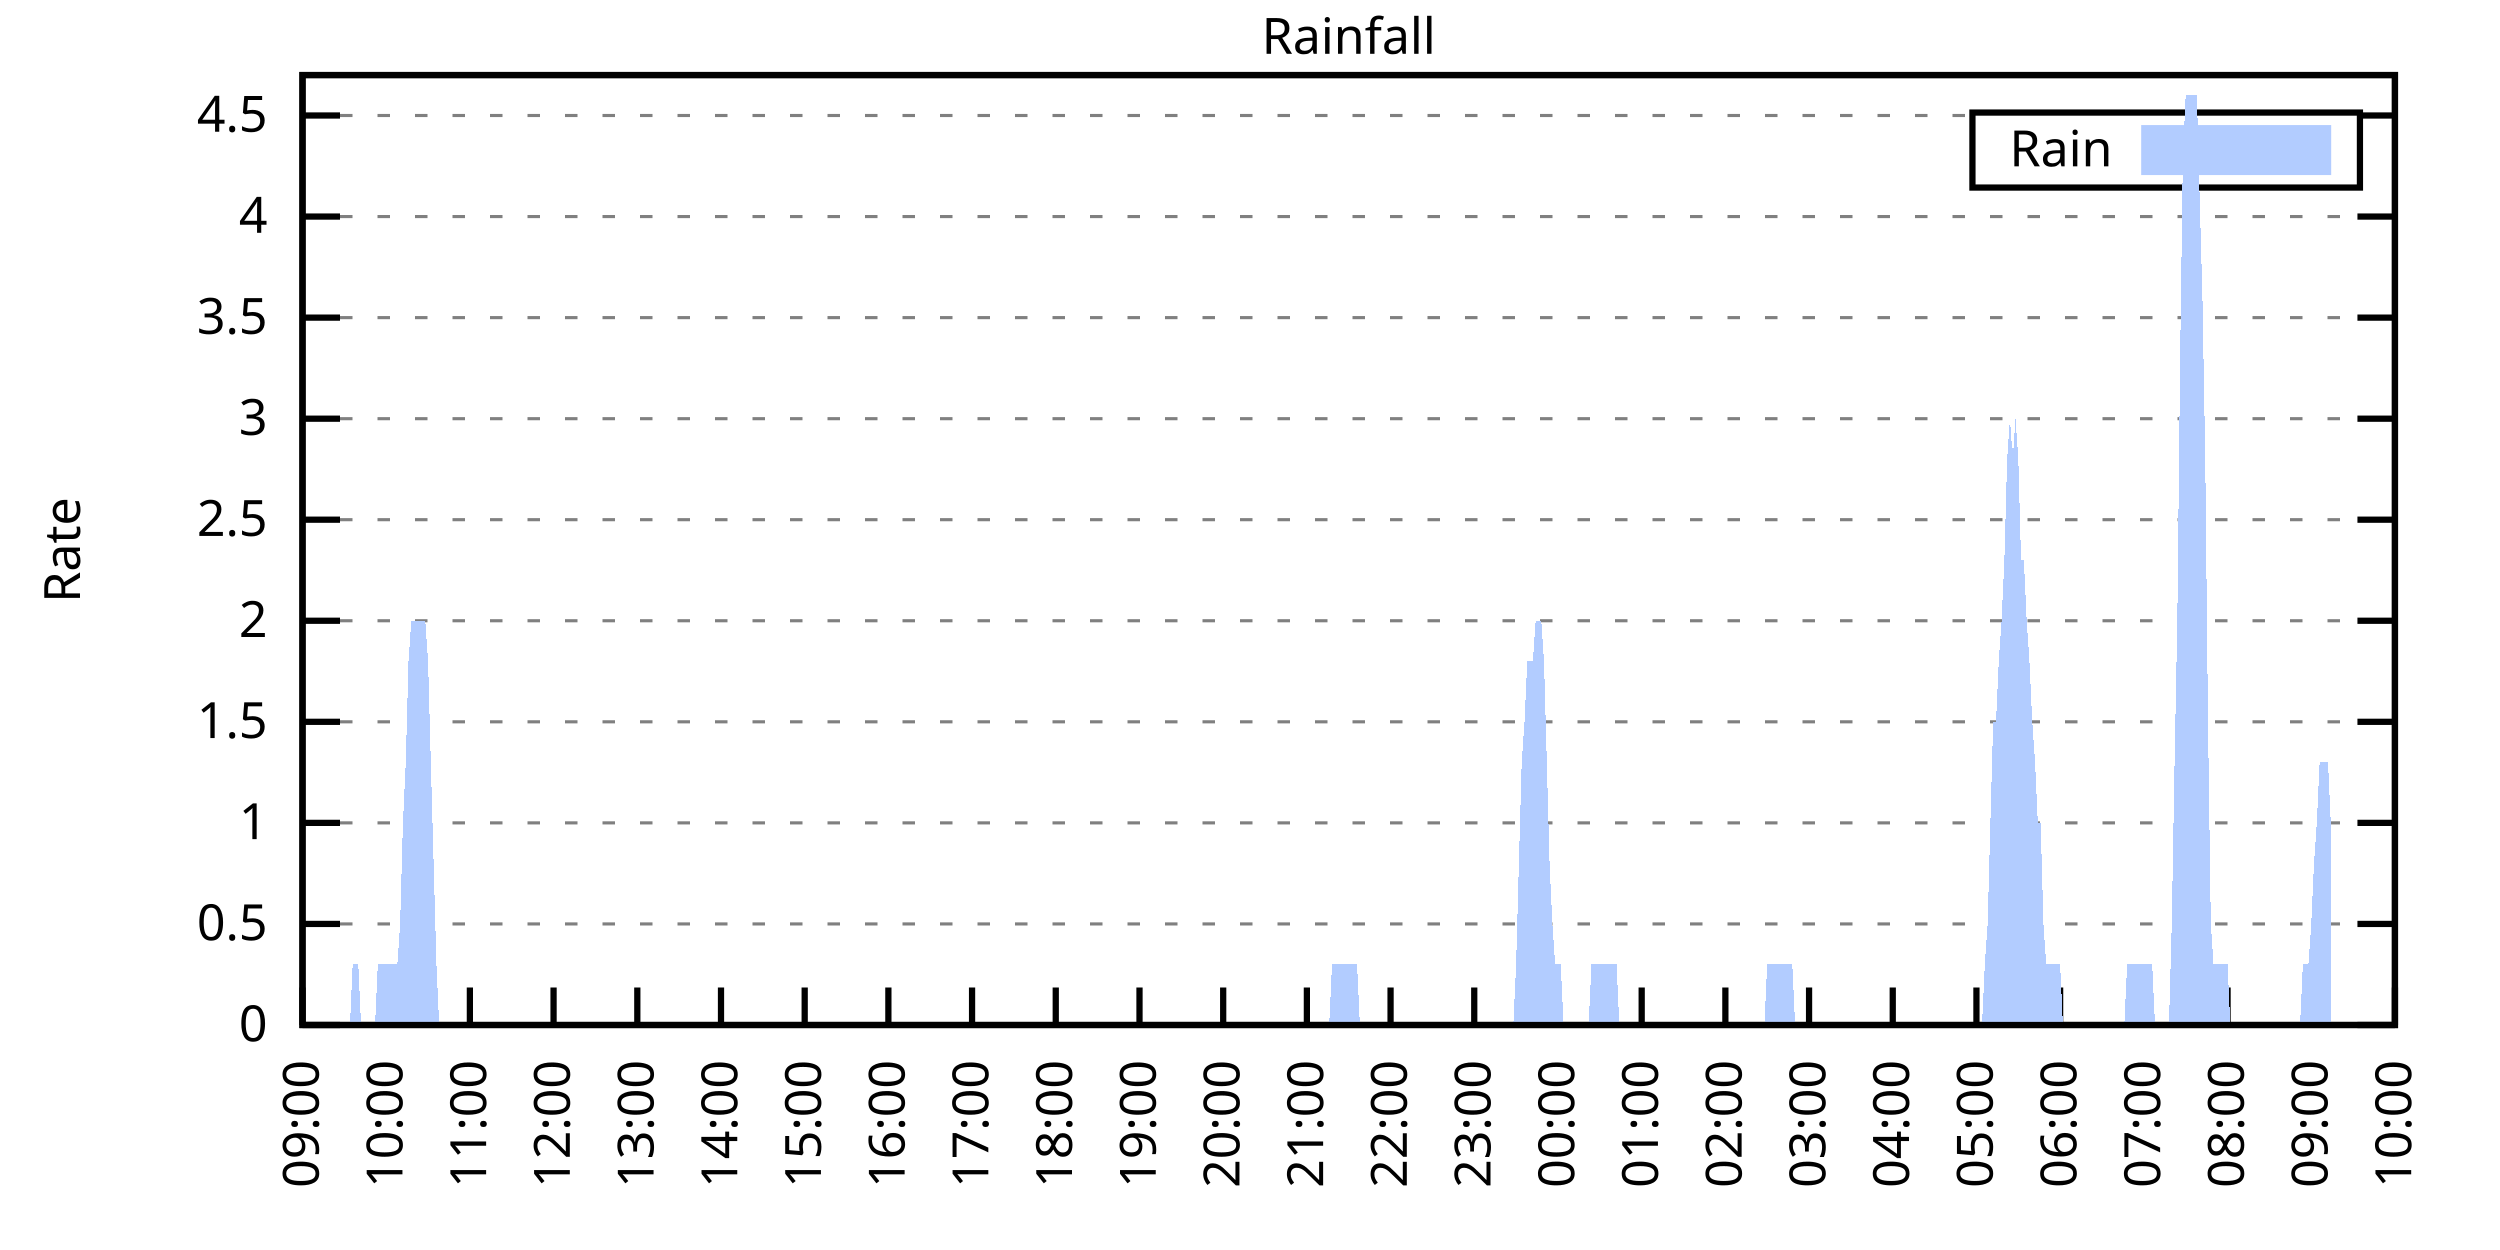
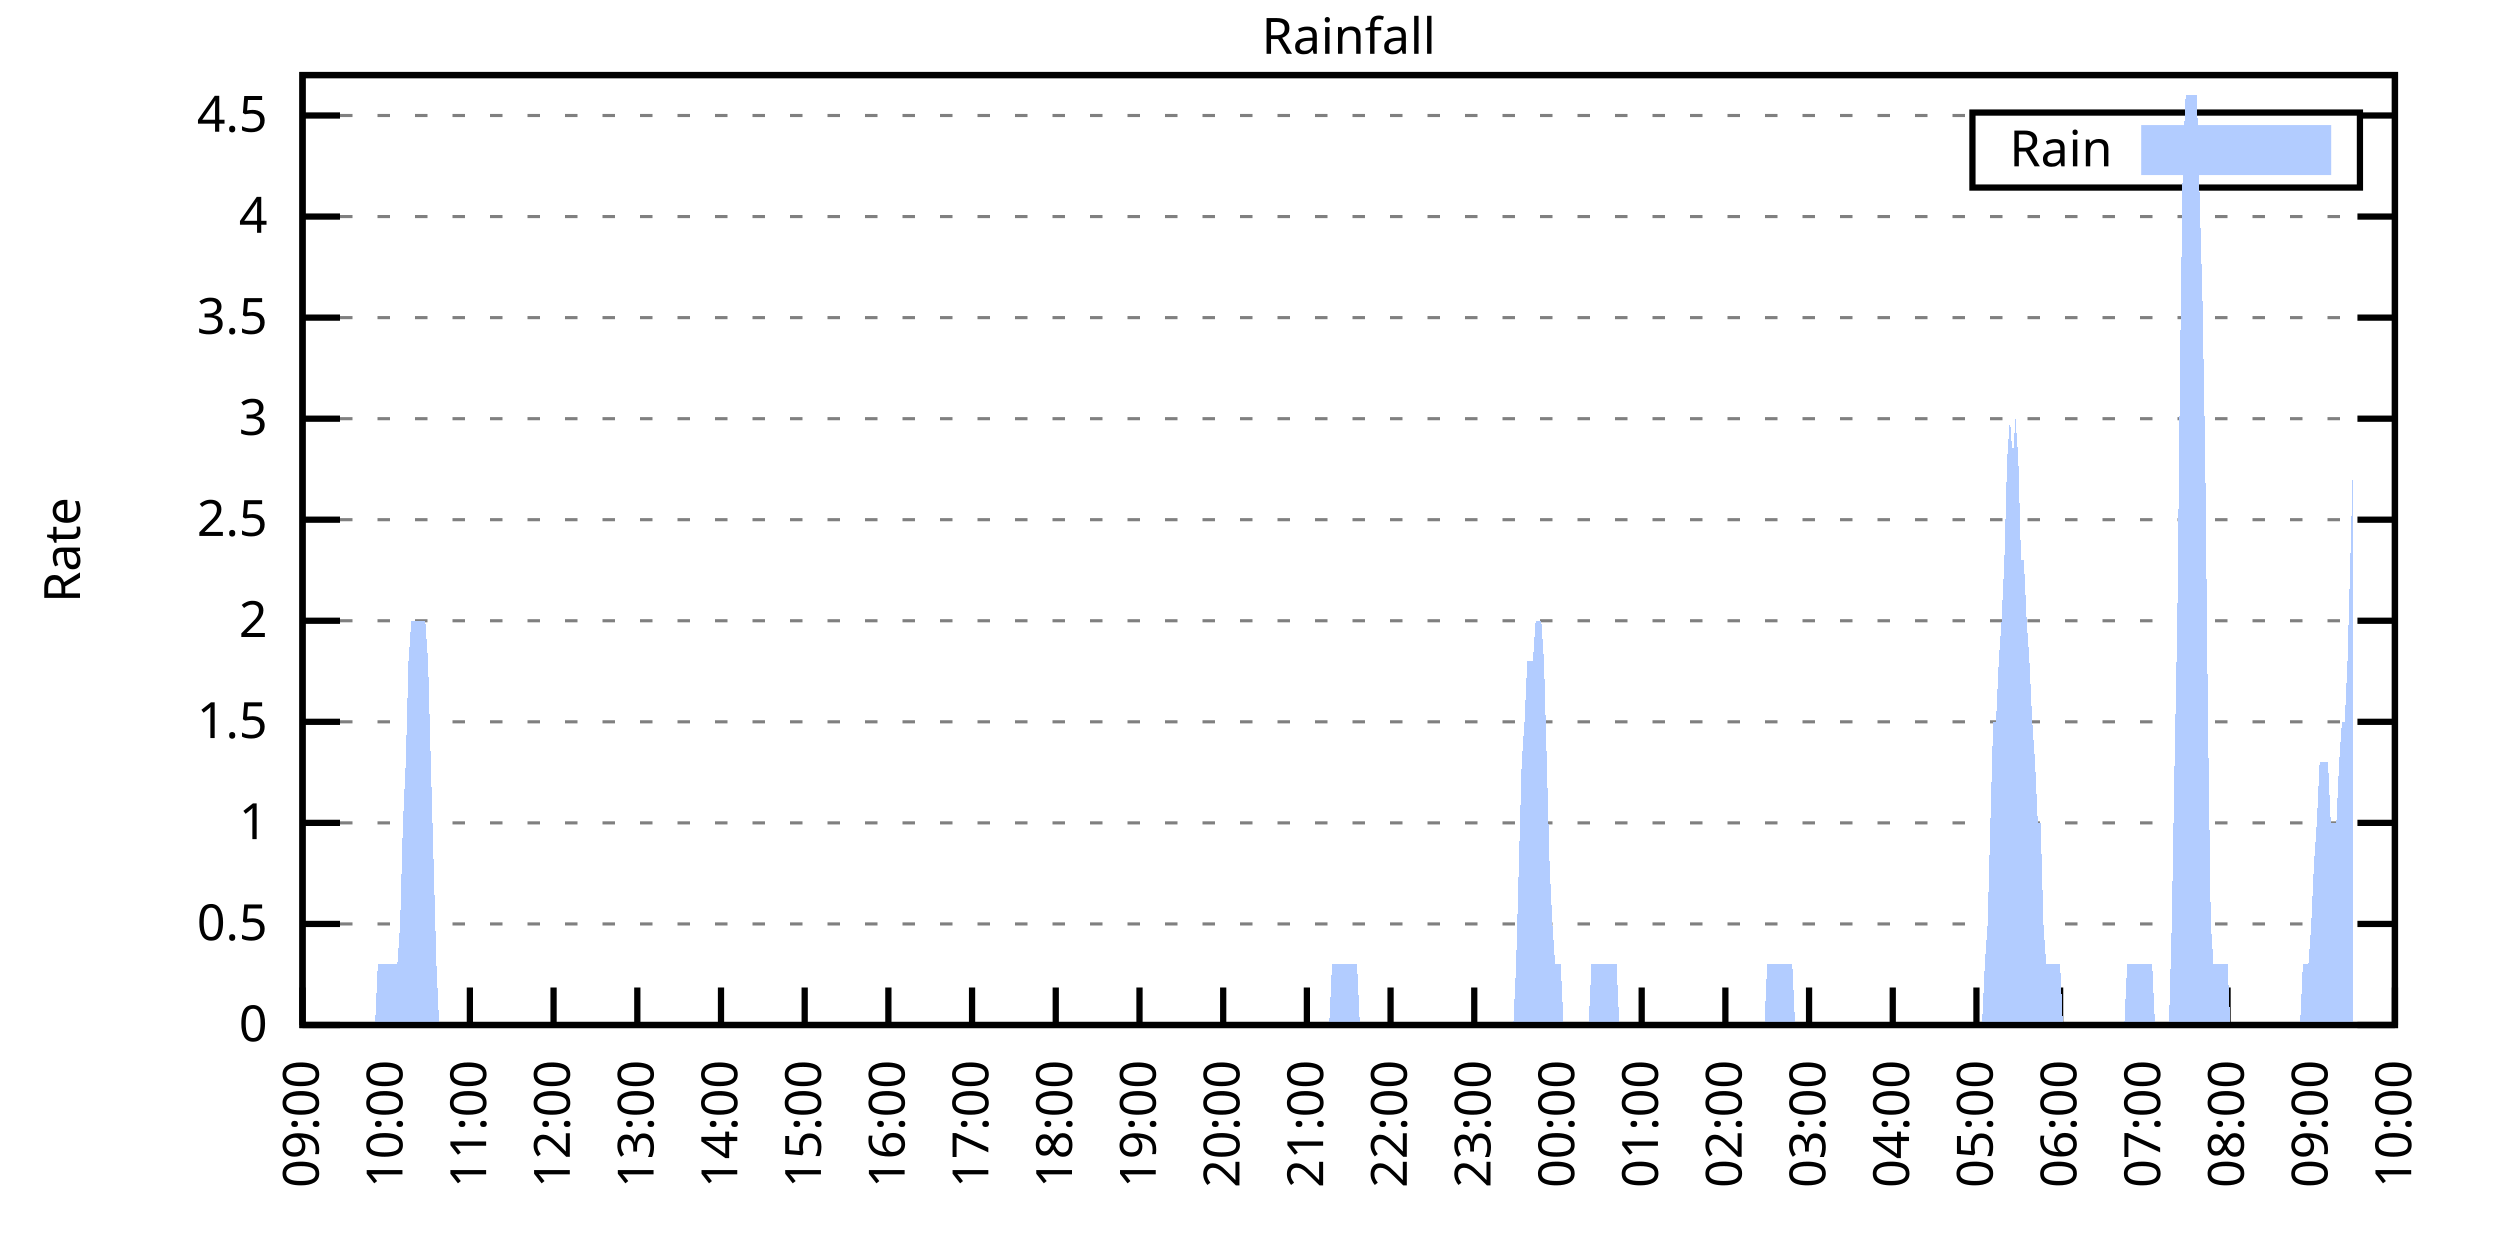
<svg xmlns="http://www.w3.org/2000/svg" xmlns:xlink="http://www.w3.org/1999/xlink" width="400" height="200" viewBox="0 0 400 200">
  <g id="gnuplot_canvas">
    <rect x="0" y="0" width="400" height="200" fill="none" />
    <defs>
      <circle id="gpDot" r="0.5" stroke-width="0.5" stroke="currentColor" />
      <path id="gpPt0" stroke-width="0.333" stroke="currentColor" d="M-1,0 h2 M0,-1 v2" />
      <path id="gpPt1" stroke-width="0.333" stroke="currentColor" d="M-1,-1 L1,1 M1,-1 L-1,1" />
      <path id="gpPt2" stroke-width="0.333" stroke="currentColor" d="M-1,0 L1,0 M0,-1 L0,1 M-1,-1 L1,1 M-1,1 L1,-1" />
      <rect id="gpPt3" stroke-width="0.333" stroke="currentColor" x="-1" y="-1" width="2" height="2" />
      <rect id="gpPt4" stroke-width="0.333" stroke="currentColor" fill="currentColor" x="-1" y="-1" width="2" height="2" />
      <circle id="gpPt5" stroke-width="0.333" stroke="currentColor" cx="0" cy="0" r="1" />
      <use xlink:href="#gpPt5" id="gpPt6" fill="currentColor" stroke="none" />
      <path id="gpPt7" stroke-width="0.333" stroke="currentColor" d="M0,-1.33 L-1.33,0.67 L1.33,0.67 z" />
      <use xlink:href="#gpPt7" id="gpPt8" fill="currentColor" stroke="none" />
      <use xlink:href="#gpPt7" id="gpPt9" stroke="currentColor" transform="rotate(180)" />
      <use xlink:href="#gpPt9" id="gpPt10" fill="currentColor" stroke="none" />
      <use xlink:href="#gpPt3" id="gpPt11" stroke="currentColor" transform="rotate(45)" />
      <use xlink:href="#gpPt11" id="gpPt12" fill="currentColor" stroke="none" />
      <path id="gpPt13" stroke-width="0.333" stroke="currentColor" d="M0,1.330 L1.265,0.411 L0.782,-1.067 L-0.782,-1.076 L-1.265,0.411 z" />
      <use xlink:href="#gpPt13" id="gpPt14" fill="currentColor" stroke="none" />
      <filter id="textbox" filterUnits="objectBoundingBox" x="0" y="0" height="1" width="1">
        <feFlood flood-color="white" flood-opacity="1" result="bgnd" />
        <feComposite in="SourceGraphic" in2="bgnd" operator="atop" />
      </filter>
      <filter id="greybox" filterUnits="objectBoundingBox" x="0" y="0" height="1" width="1">
        <feFlood flood-color="lightgrey" flood-opacity="1" result="grey" />
        <feComposite in="SourceGraphic" in2="grey" operator="atop" />
      </filter>
    </defs>
    <g fill="none" color="white" stroke="currentColor" stroke-width="1.00" stroke-linecap="butt" stroke-linejoin="miter">
</g>
    <g fill="none" color="black" stroke="currentColor" stroke-width="1.00" stroke-linecap="butt" stroke-linejoin="miter">
      <g stroke="none" shape-rendering="crispEdges">
        <polygon fill="rgb(255, 255, 255)" points="48.40,164.00 383.18,164.00 383.18,12.02 48.40,12.02 " />
      </g>
    </g>
    <g fill="none" color="black" stroke="currentColor" stroke-width="1.00" stroke-linecap="butt" stroke-linejoin="miter">
</g>
    <g fill="none" color="black" stroke="black" stroke-width="0.50" stroke-linecap="butt" stroke-linejoin="miter">
</g>
    <g fill="none" color="gray" stroke="currentColor" stroke-width="0.50" stroke-linecap="butt" stroke-linejoin="miter">
      <path stroke="gray" stroke-dasharray="2,4" class="gridline" d="M48.40,164.00 L383.19,164.00  " />
    </g>
    <g fill="none" color="gray" stroke="gray" stroke-width="1.00" stroke-linecap="butt" stroke-linejoin="miter">
</g>
    <g fill="none" color="black" stroke="currentColor" stroke-width="1.00" stroke-linecap="butt" stroke-linejoin="miter">
      <path stroke="black" d="M48.40,164.00 L54.40,164.00 M383.19,164.00 L377.19,164.00  " />
      <g transform="translate(42.80,166.60)" stroke="none" fill="black" font-family="Sans" font-size="8.00" text-anchor="end">
        <text>
          <tspan font-family="Sans"> 0</tspan>
        </text>
      </g>
    </g>
    <g fill="none" color="black" stroke="currentColor" stroke-width="1.00" stroke-linecap="butt" stroke-linejoin="miter">
</g>
    <g fill="none" color="black" stroke="black" stroke-width="0.50" stroke-linecap="butt" stroke-linejoin="miter">
</g>
    <g fill="none" color="gray" stroke="currentColor" stroke-width="0.50" stroke-linecap="butt" stroke-linejoin="miter">
      <path stroke="gray" stroke-dasharray="2,4" class="gridline" d="M48.40,147.83 L383.19,147.83  " />
    </g>
    <g fill="none" color="gray" stroke="gray" stroke-width="1.00" stroke-linecap="butt" stroke-linejoin="miter">
</g>
    <g fill="none" color="black" stroke="currentColor" stroke-width="1.00" stroke-linecap="butt" stroke-linejoin="miter">
      <path stroke="black" d="M48.40,147.83 L54.40,147.83 M383.19,147.83 L377.19,147.83  " />
      <g transform="translate(42.80,150.43)" stroke="none" fill="black" font-family="Sans" font-size="8.00" text-anchor="end">
        <text>
          <tspan font-family="Sans"> 0.5</tspan>
        </text>
      </g>
    </g>
    <g fill="none" color="black" stroke="currentColor" stroke-width="1.00" stroke-linecap="butt" stroke-linejoin="miter">
</g>
    <g fill="none" color="black" stroke="black" stroke-width="0.50" stroke-linecap="butt" stroke-linejoin="miter">
</g>
    <g fill="none" color="gray" stroke="currentColor" stroke-width="0.50" stroke-linecap="butt" stroke-linejoin="miter">
      <path stroke="gray" stroke-dasharray="2,4" class="gridline" d="M48.40,131.66 L383.19,131.66  " />
    </g>
    <g fill="none" color="gray" stroke="gray" stroke-width="1.00" stroke-linecap="butt" stroke-linejoin="miter">
</g>
    <g fill="none" color="black" stroke="currentColor" stroke-width="1.00" stroke-linecap="butt" stroke-linejoin="miter">
      <path stroke="black" d="M48.40,131.66 L54.40,131.66 M383.19,131.66 L377.19,131.66  " />
      <g transform="translate(42.80,134.26)" stroke="none" fill="black" font-family="Sans" font-size="8.00" text-anchor="end">
        <text>
          <tspan font-family="Sans"> 1</tspan>
        </text>
      </g>
    </g>
    <g fill="none" color="black" stroke="currentColor" stroke-width="1.00" stroke-linecap="butt" stroke-linejoin="miter">
</g>
    <g fill="none" color="black" stroke="black" stroke-width="0.50" stroke-linecap="butt" stroke-linejoin="miter">
</g>
    <g fill="none" color="gray" stroke="currentColor" stroke-width="0.50" stroke-linecap="butt" stroke-linejoin="miter">
      <path stroke="gray" stroke-dasharray="2,4" class="gridline" d="M48.40,115.49 L383.19,115.49  " />
    </g>
    <g fill="none" color="gray" stroke="gray" stroke-width="1.00" stroke-linecap="butt" stroke-linejoin="miter">
</g>
    <g fill="none" color="black" stroke="currentColor" stroke-width="1.00" stroke-linecap="butt" stroke-linejoin="miter">
      <path stroke="black" d="M48.40,115.49 L54.40,115.49 M383.19,115.49 L377.19,115.49  " />
      <g transform="translate(42.80,118.09)" stroke="none" fill="black" font-family="Sans" font-size="8.00" text-anchor="end">
        <text>
          <tspan font-family="Sans"> 1.5</tspan>
        </text>
      </g>
    </g>
    <g fill="none" color="black" stroke="currentColor" stroke-width="1.00" stroke-linecap="butt" stroke-linejoin="miter">
</g>
    <g fill="none" color="black" stroke="black" stroke-width="0.50" stroke-linecap="butt" stroke-linejoin="miter">
</g>
    <g fill="none" color="gray" stroke="currentColor" stroke-width="0.50" stroke-linecap="butt" stroke-linejoin="miter">
      <path stroke="gray" stroke-dasharray="2,4" class="gridline" d="M48.40,99.32 L383.19,99.32  " />
    </g>
    <g fill="none" color="gray" stroke="gray" stroke-width="1.00" stroke-linecap="butt" stroke-linejoin="miter">
</g>
    <g fill="none" color="black" stroke="currentColor" stroke-width="1.00" stroke-linecap="butt" stroke-linejoin="miter">
      <path stroke="black" d="M48.40,99.32 L54.40,99.32 M383.19,99.32 L377.19,99.32  " />
      <g transform="translate(42.80,101.92)" stroke="none" fill="black" font-family="Sans" font-size="8.00" text-anchor="end">
        <text>
          <tspan font-family="Sans"> 2</tspan>
        </text>
      </g>
    </g>
    <g fill="none" color="black" stroke="currentColor" stroke-width="1.00" stroke-linecap="butt" stroke-linejoin="miter">
</g>
    <g fill="none" color="black" stroke="black" stroke-width="0.50" stroke-linecap="butt" stroke-linejoin="miter">
</g>
    <g fill="none" color="gray" stroke="currentColor" stroke-width="0.50" stroke-linecap="butt" stroke-linejoin="miter">
      <path stroke="gray" stroke-dasharray="2,4" class="gridline" d="M48.40,83.15 L383.19,83.15  " />
    </g>
    <g fill="none" color="gray" stroke="gray" stroke-width="1.00" stroke-linecap="butt" stroke-linejoin="miter">
</g>
    <g fill="none" color="black" stroke="currentColor" stroke-width="1.00" stroke-linecap="butt" stroke-linejoin="miter">
      <path stroke="black" d="M48.40,83.15 L54.40,83.15 M383.19,83.15 L377.19,83.15  " />
      <g transform="translate(42.80,85.75)" stroke="none" fill="black" font-family="Sans" font-size="8.00" text-anchor="end">
        <text>
          <tspan font-family="Sans"> 2.5</tspan>
        </text>
      </g>
    </g>
    <g fill="none" color="black" stroke="currentColor" stroke-width="1.00" stroke-linecap="butt" stroke-linejoin="miter">
</g>
    <g fill="none" color="black" stroke="black" stroke-width="0.50" stroke-linecap="butt" stroke-linejoin="miter">
</g>
    <g fill="none" color="gray" stroke="currentColor" stroke-width="0.50" stroke-linecap="butt" stroke-linejoin="miter">
      <path stroke="gray" stroke-dasharray="2,4" class="gridline" d="M48.40,66.99 L383.19,66.99  " />
    </g>
    <g fill="none" color="gray" stroke="gray" stroke-width="1.00" stroke-linecap="butt" stroke-linejoin="miter">
</g>
    <g fill="none" color="black" stroke="currentColor" stroke-width="1.00" stroke-linecap="butt" stroke-linejoin="miter">
      <path stroke="black" d="M48.40,66.99 L54.40,66.99 M383.19,66.99 L377.19,66.99  " />
      <g transform="translate(42.80,69.59)" stroke="none" fill="black" font-family="Sans" font-size="8.00" text-anchor="end">
        <text>
          <tspan font-family="Sans"> 3</tspan>
        </text>
      </g>
    </g>
    <g fill="none" color="black" stroke="currentColor" stroke-width="1.00" stroke-linecap="butt" stroke-linejoin="miter">
</g>
    <g fill="none" color="black" stroke="black" stroke-width="0.50" stroke-linecap="butt" stroke-linejoin="miter">
</g>
    <g fill="none" color="gray" stroke="currentColor" stroke-width="0.50" stroke-linecap="butt" stroke-linejoin="miter">
      <path stroke="gray" stroke-dasharray="2,4" class="gridline" d="M48.40,50.82 L383.19,50.82  " />
    </g>
    <g fill="none" color="gray" stroke="gray" stroke-width="1.00" stroke-linecap="butt" stroke-linejoin="miter">
</g>
    <g fill="none" color="black" stroke="currentColor" stroke-width="1.00" stroke-linecap="butt" stroke-linejoin="miter">
      <path stroke="black" d="M48.40,50.82 L54.40,50.82 M383.19,50.82 L377.19,50.82  " />
      <g transform="translate(42.80,53.42)" stroke="none" fill="black" font-family="Sans" font-size="8.00" text-anchor="end">
        <text>
          <tspan font-family="Sans"> 3.5</tspan>
        </text>
      </g>
    </g>
    <g fill="none" color="black" stroke="currentColor" stroke-width="1.00" stroke-linecap="butt" stroke-linejoin="miter">
</g>
    <g fill="none" color="black" stroke="black" stroke-width="0.50" stroke-linecap="butt" stroke-linejoin="miter">
</g>
    <g fill="none" color="gray" stroke="currentColor" stroke-width="0.50" stroke-linecap="butt" stroke-linejoin="miter">
      <path stroke="gray" stroke-dasharray="2,4" class="gridline" d="M48.40,34.65 L383.19,34.65  " />
    </g>
    <g fill="none" color="gray" stroke="gray" stroke-width="1.00" stroke-linecap="butt" stroke-linejoin="miter">
</g>
    <g fill="none" color="black" stroke="currentColor" stroke-width="1.00" stroke-linecap="butt" stroke-linejoin="miter">
      <path stroke="black" d="M48.40,34.65 L54.40,34.65 M383.19,34.65 L377.19,34.65  " />
      <g transform="translate(42.80,37.25)" stroke="none" fill="black" font-family="Sans" font-size="8.00" text-anchor="end">
        <text>
          <tspan font-family="Sans"> 4</tspan>
        </text>
      </g>
    </g>
    <g fill="none" color="black" stroke="currentColor" stroke-width="1.00" stroke-linecap="butt" stroke-linejoin="miter">
</g>
    <g fill="none" color="black" stroke="black" stroke-width="0.50" stroke-linecap="butt" stroke-linejoin="miter">
</g>
    <g fill="none" color="gray" stroke="currentColor" stroke-width="0.50" stroke-linecap="butt" stroke-linejoin="miter">
      <path stroke="gray" stroke-dasharray="2,4" class="gridline" d="M48.40,18.48 L315.59,18.48 M377.59,18.48 L383.19,18.48  " />
    </g>
    <g fill="none" color="gray" stroke="gray" stroke-width="1.00" stroke-linecap="butt" stroke-linejoin="miter">
</g>
    <g fill="none" color="black" stroke="currentColor" stroke-width="1.00" stroke-linecap="butt" stroke-linejoin="miter">
      <path stroke="black" d="M48.40,18.48 L54.40,18.48 M383.19,18.48 L377.19,18.48  " />
      <g transform="translate(42.80,21.08)" stroke="none" fill="black" font-family="Sans" font-size="8.00" text-anchor="end">
        <text>
          <tspan font-family="Sans"> 4.5</tspan>
        </text>
      </g>
    </g>
    <g fill="none" color="black" stroke="currentColor" stroke-width="1.00" stroke-linecap="butt" stroke-linejoin="miter">
      <path stroke="black" d="M48.40,164.00 L48.40,158.00  " />
      <g transform="translate(51.00,169.60) rotate(270.00)" stroke="none" fill="black" font-family="Sans" font-size="8.00" text-anchor="end">
        <text>
          <tspan font-family="Sans">09:00</tspan>
        </text>
      </g>
    </g>
    <g fill="none" color="black" stroke="currentColor" stroke-width="1.00" stroke-linecap="butt" stroke-linejoin="miter">
      <path stroke="black" d="M61.79,164.00 L61.79,158.00  " />
      <g transform="translate(64.39,169.60) rotate(270.00)" stroke="none" fill="black" font-family="Sans" font-size="8.00" text-anchor="end">
        <text>
          <tspan font-family="Sans">10:00</tspan>
        </text>
      </g>
    </g>
    <g fill="none" color="black" stroke="currentColor" stroke-width="1.00" stroke-linecap="butt" stroke-linejoin="miter">
      <path stroke="black" d="M75.18,164.00 L75.18,158.00  " />
      <g transform="translate(77.78,169.60) rotate(270.00)" stroke="none" fill="black" font-family="Sans" font-size="8.00" text-anchor="end">
        <text>
          <tspan font-family="Sans">11:00</tspan>
        </text>
      </g>
    </g>
    <g fill="none" color="black" stroke="currentColor" stroke-width="1.00" stroke-linecap="butt" stroke-linejoin="miter">
      <path stroke="black" d="M88.57,164.00 L88.57,158.00  " />
      <g transform="translate(91.17,169.60) rotate(270.00)" stroke="none" fill="black" font-family="Sans" font-size="8.00" text-anchor="end">
        <text>
          <tspan font-family="Sans">12:00</tspan>
        </text>
      </g>
    </g>
    <g fill="none" color="black" stroke="currentColor" stroke-width="1.00" stroke-linecap="butt" stroke-linejoin="miter">
      <path stroke="black" d="M101.97,164.00 L101.97,158.00  " />
      <g transform="translate(104.57,169.60) rotate(270.00)" stroke="none" fill="black" font-family="Sans" font-size="8.00" text-anchor="end">
        <text>
          <tspan font-family="Sans">13:00</tspan>
        </text>
      </g>
    </g>
    <g fill="none" color="black" stroke="currentColor" stroke-width="1.00" stroke-linecap="butt" stroke-linejoin="miter">
      <path stroke="black" d="M115.36,164.00 L115.36,158.00  " />
      <g transform="translate(117.96,169.60) rotate(270.00)" stroke="none" fill="black" font-family="Sans" font-size="8.00" text-anchor="end">
        <text>
          <tspan font-family="Sans">14:00</tspan>
        </text>
      </g>
    </g>
    <g fill="none" color="black" stroke="currentColor" stroke-width="1.00" stroke-linecap="butt" stroke-linejoin="miter">
      <path stroke="black" d="M128.75,164.00 L128.75,158.00  " />
      <g transform="translate(131.35,169.60) rotate(270.00)" stroke="none" fill="black" font-family="Sans" font-size="8.00" text-anchor="end">
        <text>
          <tspan font-family="Sans">15:00</tspan>
        </text>
      </g>
    </g>
    <g fill="none" color="black" stroke="currentColor" stroke-width="1.00" stroke-linecap="butt" stroke-linejoin="miter">
      <path stroke="black" d="M142.14,164.00 L142.14,158.00  " />
      <g transform="translate(144.74,169.60) rotate(270.00)" stroke="none" fill="black" font-family="Sans" font-size="8.00" text-anchor="end">
        <text>
          <tspan font-family="Sans">16:00</tspan>
        </text>
      </g>
    </g>
    <g fill="none" color="black" stroke="currentColor" stroke-width="1.00" stroke-linecap="butt" stroke-linejoin="miter">
      <path stroke="black" d="M155.53,164.00 L155.53,158.00  " />
      <g transform="translate(158.13,169.60) rotate(270.00)" stroke="none" fill="black" font-family="Sans" font-size="8.00" text-anchor="end">
        <text>
          <tspan font-family="Sans">17:00</tspan>
        </text>
      </g>
    </g>
    <g fill="none" color="black" stroke="currentColor" stroke-width="1.00" stroke-linecap="butt" stroke-linejoin="miter">
      <path stroke="black" d="M168.92,164.00 L168.92,158.00  " />
      <g transform="translate(171.52,169.60) rotate(270.00)" stroke="none" fill="black" font-family="Sans" font-size="8.00" text-anchor="end">
        <text>
          <tspan font-family="Sans">18:00</tspan>
        </text>
      </g>
    </g>
    <g fill="none" color="black" stroke="currentColor" stroke-width="1.00" stroke-linecap="butt" stroke-linejoin="miter">
      <path stroke="black" d="M182.32,164.00 L182.32,158.00  " />
      <g transform="translate(184.92,169.60) rotate(270.00)" stroke="none" fill="black" font-family="Sans" font-size="8.00" text-anchor="end">
        <text>
          <tspan font-family="Sans">19:00</tspan>
        </text>
      </g>
    </g>
    <g fill="none" color="black" stroke="currentColor" stroke-width="1.00" stroke-linecap="butt" stroke-linejoin="miter">
      <path stroke="black" d="M195.71,164.00 L195.71,158.00  " />
      <g transform="translate(198.31,169.60) rotate(270.00)" stroke="none" fill="black" font-family="Sans" font-size="8.00" text-anchor="end">
        <text>
          <tspan font-family="Sans">20:00</tspan>
        </text>
      </g>
    </g>
    <g fill="none" color="black" stroke="currentColor" stroke-width="1.00" stroke-linecap="butt" stroke-linejoin="miter">
      <path stroke="black" d="M209.10,164.00 L209.10,158.00  " />
      <g transform="translate(211.70,169.60) rotate(270.00)" stroke="none" fill="black" font-family="Sans" font-size="8.00" text-anchor="end">
        <text>
          <tspan font-family="Sans">21:00</tspan>
        </text>
      </g>
    </g>
    <g fill="none" color="black" stroke="currentColor" stroke-width="1.00" stroke-linecap="butt" stroke-linejoin="miter">
      <path stroke="black" d="M222.49,164.00 L222.49,158.00  " />
      <g transform="translate(225.09,169.60) rotate(270.00)" stroke="none" fill="black" font-family="Sans" font-size="8.00" text-anchor="end">
        <text>
          <tspan font-family="Sans">22:00</tspan>
        </text>
      </g>
    </g>
    <g fill="none" color="black" stroke="currentColor" stroke-width="1.00" stroke-linecap="butt" stroke-linejoin="miter">
      <path stroke="black" d="M235.88,164.00 L235.88,158.00  " />
      <g transform="translate(238.48,169.60) rotate(270.00)" stroke="none" fill="black" font-family="Sans" font-size="8.00" text-anchor="end">
        <text>
          <tspan font-family="Sans">23:00</tspan>
        </text>
      </g>
    </g>
    <g fill="none" color="black" stroke="currentColor" stroke-width="1.00" stroke-linecap="butt" stroke-linejoin="miter">
      <path stroke="black" d="M249.27,164.00 L249.27,158.00  " />
      <g transform="translate(251.87,169.60) rotate(270.00)" stroke="none" fill="black" font-family="Sans" font-size="8.00" text-anchor="end">
        <text>
          <tspan font-family="Sans">00:00</tspan>
        </text>
      </g>
    </g>
    <g fill="none" color="black" stroke="currentColor" stroke-width="1.00" stroke-linecap="butt" stroke-linejoin="miter">
      <path stroke="black" d="M262.67,164.00 L262.67,158.00  " />
      <g transform="translate(265.27,169.60) rotate(270.00)" stroke="none" fill="black" font-family="Sans" font-size="8.00" text-anchor="end">
        <text>
          <tspan font-family="Sans">01:00</tspan>
        </text>
      </g>
    </g>
    <g fill="none" color="black" stroke="currentColor" stroke-width="1.00" stroke-linecap="butt" stroke-linejoin="miter">
      <path stroke="black" d="M276.06,164.00 L276.06,158.00  " />
      <g transform="translate(278.66,169.60) rotate(270.00)" stroke="none" fill="black" font-family="Sans" font-size="8.00" text-anchor="end">
        <text>
          <tspan font-family="Sans">02:00</tspan>
        </text>
      </g>
    </g>
    <g fill="none" color="black" stroke="currentColor" stroke-width="1.00" stroke-linecap="butt" stroke-linejoin="miter">
      <path stroke="black" d="M289.45,164.00 L289.45,158.00  " />
      <g transform="translate(292.05,169.60) rotate(270.00)" stroke="none" fill="black" font-family="Sans" font-size="8.00" text-anchor="end">
        <text>
          <tspan font-family="Sans">03:00</tspan>
        </text>
      </g>
    </g>
    <g fill="none" color="black" stroke="currentColor" stroke-width="1.00" stroke-linecap="butt" stroke-linejoin="miter">
      <path stroke="black" d="M302.84,164.00 L302.84,158.00  " />
      <g transform="translate(305.44,169.60) rotate(270.00)" stroke="none" fill="black" font-family="Sans" font-size="8.00" text-anchor="end">
        <text>
          <tspan font-family="Sans">04:00</tspan>
        </text>
      </g>
    </g>
    <g fill="none" color="black" stroke="currentColor" stroke-width="1.00" stroke-linecap="butt" stroke-linejoin="miter">
      <path stroke="black" d="M316.23,164.00 L316.23,158.00  " />
      <g transform="translate(318.83,169.60) rotate(270.00)" stroke="none" fill="black" font-family="Sans" font-size="8.00" text-anchor="end">
        <text>
          <tspan font-family="Sans">05:00</tspan>
        </text>
      </g>
    </g>
    <g fill="none" color="black" stroke="currentColor" stroke-width="1.00" stroke-linecap="butt" stroke-linejoin="miter">
      <path stroke="black" d="M329.62,164.00 L329.62,158.00  " />
      <g transform="translate(332.22,169.60) rotate(270.00)" stroke="none" fill="black" font-family="Sans" font-size="8.00" text-anchor="end">
        <text>
          <tspan font-family="Sans">06:00</tspan>
        </text>
      </g>
    </g>
    <g fill="none" color="black" stroke="currentColor" stroke-width="1.00" stroke-linecap="butt" stroke-linejoin="miter">
      <path stroke="black" d="M343.02,164.00 L343.02,158.00  " />
      <g transform="translate(345.62,169.60) rotate(270.00)" stroke="none" fill="black" font-family="Sans" font-size="8.00" text-anchor="end">
        <text>
          <tspan font-family="Sans">07:00</tspan>
        </text>
      </g>
    </g>
    <g fill="none" color="black" stroke="currentColor" stroke-width="1.00" stroke-linecap="butt" stroke-linejoin="miter">
      <path stroke="black" d="M356.41,164.00 L356.41,158.00  " />
      <g transform="translate(359.01,169.60) rotate(270.00)" stroke="none" fill="black" font-family="Sans" font-size="8.00" text-anchor="end">
        <text>
          <tspan font-family="Sans">08:00</tspan>
        </text>
      </g>
    </g>
    <g fill="none" color="black" stroke="currentColor" stroke-width="1.00" stroke-linecap="butt" stroke-linejoin="miter">
      <path stroke="black" d="M369.80,164.00 L369.80,158.00  " />
      <g transform="translate(372.40,169.60) rotate(270.00)" stroke="none" fill="black" font-family="Sans" font-size="8.00" text-anchor="end">
        <text>
          <tspan font-family="Sans">09:00</tspan>
        </text>
      </g>
    </g>
    <g fill="none" color="black" stroke="currentColor" stroke-width="1.00" stroke-linecap="butt" stroke-linejoin="miter">
      <path stroke="black" d="M383.19,164.00 L383.19,158.00  " />
      <g transform="translate(385.79,169.60) rotate(270.00)" stroke="none" fill="black" font-family="Sans" font-size="8.00" text-anchor="end">
        <text>
          <tspan font-family="Sans">10:00</tspan>
        </text>
      </g>
    </g>
    <g fill="none" color="black" stroke="currentColor" stroke-width="1.00" stroke-linecap="butt" stroke-linejoin="miter">
</g>
    <g fill="none" color="black" stroke="currentColor" stroke-width="1.00" stroke-linecap="butt" stroke-linejoin="miter">
      <path stroke="black" d="M48.40,12.01 L48.40,164.00 L383.19,164.00 L383.19,12.01 L48.40,12.01 Z  " />
    </g>
    <g fill="none" color="black" stroke="currentColor" stroke-width="1.00" stroke-linecap="butt" stroke-linejoin="miter">
</g>
    <g fill="none" color="black" stroke="currentColor" stroke-width="1.00" stroke-linecap="butt" stroke-linejoin="miter">
      <path stroke="black" d="M315.59,30.01 L315.59,18.01 L377.59,18.01 L377.59,30.01 L315.59,30.01 Z  " />
    </g>
    <g id="Rainfall_plot_1">
      <g fill="none" color="white" stroke="black" stroke-width="2.00" stroke-linecap="butt" stroke-linejoin="miter">
</g>
      <g fill="none" color="black" stroke="currentColor" stroke-width="2.00" stroke-linecap="butt" stroke-linejoin="miter">
        <g transform="translate(337.99,26.61)" stroke="none" fill="black" font-family="Sans" font-size="8.00" text-anchor="end">
          <text>
            <tspan font-family="Sans">Rain</tspan>
          </text>
        </g>
      </g>
      <g fill="none" color="black" stroke="currentColor" stroke-width="2.00" stroke-linecap="butt" stroke-linejoin="miter">
        <g stroke="none" shape-rendering="crispEdges">
          <polygon fill="rgb(178, 204, 255)" points="343.59,27.01 371.99,27.01 371.99,21.01 343.59,21.01 " />
        </g>
        <path stroke="rgb(178, 204, 255)" d="M343.59,27.01 L371.99,27.01 L371.99,21.01 L343.59,21.01 L343.59,27.01 Z  " />
      </g>
      <g fill="none" color="black" stroke="currentColor" stroke-width="2.00" stroke-linecap="butt" stroke-linejoin="miter">
        <g stroke="none" shape-rendering="crispEdges">
-           <polygon fill="rgb(178, 204, 255)" points="51.97,164.00 52.42,164.00 52.86,164.00 53.31,164.00 53.76,164.00 54.20,164.00 54.65,164.00 55.10,164.00 55.54,164.00 55.99,164.00 56.43,154.30 56.88,154.30 57.33,154.30 57.77,164.00 58.22,164.00 58.67,164.00 59.11,164.00 59.56,164.00 60.01,164.00 60.45,154.30 60.90,154.30 61.35,154.30 61.79,154.30 62.24,154.30 62.68,154.30 63.13,154.30 63.58,154.30 64.02,147.83 64.47,131.66 64.92,121.96 65.36,105.79 65.81,99.32 66.26,99.32 66.70,99.32 67.15,99.32 67.59,99.32 68.04,99.32 68.49,105.79 68.93,121.96 69.38,138.13 69.83,154.30 70.27,164.00 70.72,164.00 71.17,164.00 71.61,164.00 72.06,164.00 72.50,164.00 72.95,164.00 73.40,164.00 73.84,164.00 74.29,164.00 74.74,164.00 75.18,164.00 75.63,164.00 76.08,164.00 76.52,164.00 76.97,164.00 77.42,164.00 77.86,164.00 78.31,164.00 78.75,164.00 79.20,164.00 79.65,164.00 80.09,164.00 80.54,164.00 80.99,164.00 81.43,164.00 81.88,164.00 82.33,164.00 82.77,164.00 83.22,164.00 83.66,164.00 84.11,164.00 84.56,164.00 85.00,164.00 85.45,164.00 85.90,164.00 86.34,164.00 86.79,164.00 87.24,164.00 87.68,164.00 88.13,164.00 88.57,164.00 89.02,164.00 89.47,164.00 89.91,164.00 90.36,164.00 90.81,164.00 91.25,164.00 91.70,164.00 92.15,164.00 92.59,164.00 93.04,164.00 93.49,164.00 93.93,164.00 94.38,164.00 94.82,164.00 95.27,164.00 95.72,164.00 96.16,164.00 96.61,164.00 97.06,164.00 97.50,164.00 97.95,164.00 98.40,164.00 98.84,164.00 99.29,164.00 99.73,164.00 100.18,164.00 100.63,164.00 101.07,164.00 101.52,164.00 101.97,164.00 102.41,164.00 102.86,164.00 103.31,164.00 103.75,164.00 104.20,164.00 104.64,164.00 105.09,164.00 105.54,164.00 105.98,164.00 106.43,164.00 106.88,164.00 107.32,164.00 107.77,164.00 108.22,164.00 108.66,164.00 109.11,164.00 109.55,164.00 110.00,164.00 110.45,164.00 110.89,164.00 111.34,164.00 111.79,164.00 112.23,164.00 112.68,164.00 113.13,164.00 113.57,164.00 114.02,164.00 114.47,164.00 114.91,164.00 115.36,164.00 115.80,164.00 116.25,164.00 116.70,164.00 117.14,164.00 117.59,164.00 118.04,164.00 118.48,164.00 118.93,164.00 119.38,164.00 119.82,164.00 120.27,164.00 120.71,164.00 121.16,164.00 121.61,164.00 122.05,164.00 122.50,164.00 122.95,164.00 123.39,164.00 123.84,164.00 124.29,164.00 124.73,164.00 125.18,164.00 125.62,164.00 126.07,164.00 126.52,164.00 126.96,164.00 127.41,164.00 127.86,164.00 128.30,164.00 128.75,164.00 129.20,164.00 129.64,164.00 130.09,164.00 130.54,164.00 130.98,164.00 131.43,164.00 131.87,164.00 132.32,164.00 132.77,164.00 133.21,164.00 133.66,164.00 134.11,164.00 134.55,164.00 135.00,164.00 135.45,164.00 135.89,164.00 136.34,164.00 136.78,164.00 137.23,164.00 137.68,164.00 138.12,164.00 138.57,164.00 139.02,164.00 139.46,164.00 139.91,164.00 140.36,164.00 140.80,164.00 141.25,164.00 141.69,164.00 142.14,164.00 142.59,164.00 143.03,164.00 143.48,164.00 143.93,164.00 144.37,164.00 144.82,164.00 145.27,164.00 145.71,164.00 146.16,164.00 146.61,164.00 147.05,164.00 147.50,164.00 147.94,164.00 148.39,164.00 148.84,164.00 149.28,164.00 149.73,164.00 150.18,164.00 150.62,164.00 151.07,164.00 151.52,164.00 151.96,164.00 152.41,164.00 152.85,164.00 153.30,164.00 153.75,164.00 154.19,164.00 154.64,164.00 155.09,164.00 155.53,164.00 155.98,164.00 156.43,164.00 156.87,164.00 157.32,164.00 157.76,164.00 158.21,164.00 158.66,164.00 159.10,164.00 159.55,164.00 160.00,164.00 160.44,164.00 160.89,164.00 161.34,164.00 161.78,164.00 162.23,164.00 162.67,164.00 163.12,164.00 163.57,164.00 164.01,164.00 164.46,164.00 164.91,164.00 165.35,164.00 165.80,164.00 166.25,164.00 166.69,164.00 167.14,164.00 167.59,164.00 168.03,164.00 168.48,164.00 168.92,164.00 169.37,164.00 169.82,164.00 170.26,164.00 170.71,164.00 171.16,164.00 171.60,164.00 172.05,164.00 172.50,164.00 172.94,164.00 173.39,164.00 173.83,164.00 174.28,164.00 174.73,164.00 175.17,164.00 175.62,164.00 176.07,164.00 176.51,164.00 176.96,164.00 177.41,164.00 177.85,164.00 178.30,164.00 178.74,164.00 179.19,164.00 179.64,164.00 180.08,164.00 180.53,164.00 180.98,164.00 181.42,164.00 181.87,164.00 182.32,164.00 182.76,164.00 183.21,164.00 183.66,164.00 184.10,164.00 184.55,164.00 184.99,164.00 185.44,164.00 185.89,164.00 186.33,164.00 186.78,164.00 187.23,164.00 187.67,164.00 188.12,164.00 188.57,164.00 189.01,164.00 189.46,164.00 189.90,164.00 190.35,164.00 190.80,164.00 191.24,164.00 191.69,164.00 192.14,164.00 192.58,164.00 193.03,164.00 193.48,164.00 193.92,164.00 194.37,164.00 194.81,164.00 195.26,164.00 195.71,164.00 196.15,164.00 196.60,164.00 197.05,164.00 197.49,164.00 197.94,164.00 198.39,164.00 198.83,164.00 199.28,164.00 199.73,164.00 200.17,164.00 200.62,164.00 201.06,164.00 201.51,164.00 201.96,164.00 202.40,164.00 202.85,164.00 203.30,164.00 203.74,164.00 204.19,164.00 204.64,164.00 205.08,164.00 205.53,164.00 205.97,164.00 206.42,164.00 206.87,164.00 207.31,164.00 207.76,164.00 208.21,164.00 208.65,164.00 209.10,164.00 209.55,164.00 209.99,164.00 210.44,164.00 210.88,164.00 211.33,164.00 211.78,164.00 212.22,164.00 212.67,164.00 213.12,154.30 213.56,154.30 214.01,154.30 214.46,154.30 214.90,154.30 215.35,154.30 215.80,154.30 216.24,154.30 216.69,154.30 217.13,154.30 217.58,164.00 218.03,164.00 218.47,164.00 218.92,164.00 219.37,164.00 219.81,164.00 220.26,164.00 220.71,164.00 221.15,164.00 221.60,164.00 222.04,164.00 222.49,164.00 222.94,164.00 223.38,164.00 223.83,164.00 224.28,164.00 224.72,164.00 225.17,164.00 225.62,164.00 226.06,164.00 226.51,164.00 226.95,164.00 227.40,164.00 227.85,164.00 228.29,164.00 228.74,164.00 229.19,164.00 229.63,164.00 230.08,164.00 230.53,164.00 230.97,164.00 231.42,164.00 231.86,164.00 232.31,164.00 232.76,164.00 233.20,164.00 233.65,164.00 234.10,164.00 234.54,164.00 234.99,164.00 235.44,164.00 235.88,164.00 236.33,164.00 236.78,164.00 237.22,164.00 237.67,164.00 238.11,164.00 238.56,164.00 239.01,164.00 239.45,164.00 239.90,164.00 240.35,164.00 240.79,164.00 241.24,164.00 241.69,164.00 242.13,164.00 242.58,154.30 243.02,138.13 243.47,121.96 243.92,115.49 244.36,105.79 244.81,105.79 245.26,105.79 245.70,99.32 246.15,99.32 246.60,99.32 247.04,105.79 247.49,121.96 247.93,138.13 248.38,147.83 248.83,154.30 249.27,154.30 249.72,154.30 250.17,164.00 250.61,164.00 251.06,164.00 251.51,164.00 251.95,164.00 252.40,164.00 252.85,164.00 253.29,164.00 253.74,164.00 254.18,164.00 254.63,154.30 255.08,154.30 255.52,154.30 255.97,154.30 256.42,154.30 256.86,154.30 257.31,154.30 257.76,154.30 258.20,154.30 258.65,154.30 259.09,164.00 259.54,164.00 259.99,164.00 260.43,164.00 260.88,164.00 261.33,164.00 261.77,164.00 262.22,164.00 262.67,164.00 263.11,164.00 263.56,164.00 264.00,164.00 264.45,164.00 264.90,164.00 265.34,164.00 265.79,164.00 266.24,164.00 266.68,164.00 267.13,164.00 267.58,164.00 268.02,164.00 268.47,164.00 268.92,164.00 269.36,164.00 269.81,164.00 270.25,164.00 270.70,164.00 271.15,164.00 271.59,164.00 272.04,164.00 272.49,164.00 272.93,164.00 273.38,164.00 273.83,164.00 274.27,164.00 274.72,164.00 275.16,164.00 275.61,164.00 276.06,164.00 276.50,164.00 276.95,164.00 277.40,164.00 277.84,164.00 278.29,164.00 278.74,164.00 279.18,164.00 279.63,164.00 280.07,164.00 280.52,164.00 280.97,164.00 281.41,164.00 281.86,164.00 282.31,164.00 282.75,154.30 283.20,154.30 283.65,154.30 284.09,154.30 284.54,154.30 284.98,154.30 285.43,154.30 285.88,154.30 286.32,154.30 286.77,154.30 287.22,164.00 287.66,164.00 288.11,164.00 288.56,164.00 289.00,164.00 289.45,164.00 289.90,164.00 290.34,164.00 290.79,164.00 291.23,164.00 291.68,164.00 292.13,164.00 292.57,164.00 293.02,164.00 293.47,164.00 293.91,164.00 294.36,164.00 294.81,164.00 295.25,164.00 295.70,164.00 296.14,164.00 296.59,164.00 297.04,164.00 297.48,164.00 297.93,164.00 298.38,164.00 298.82,164.00 299.27,164.00 299.72,164.00 300.16,164.00 300.61,164.00 301.05,164.00 301.50,164.00 301.95,164.00 302.39,164.00 302.84,164.00 303.29,164.00 303.73,164.00 304.18,164.00 304.63,164.00 305.07,164.00 305.52,164.00 305.97,164.00 306.41,164.00 306.86,164.00 307.30,164.00 307.75,164.00 308.20,164.00 308.64,164.00 309.09,164.00 309.54,164.00 309.98,164.00 310.43,164.00 310.88,164.00 311.32,164.00 311.77,164.00 312.21,164.00 312.66,164.00 313.11,164.00 313.55,164.00 314.00,164.00 314.45,164.00 314.89,164.00 315.34,164.00 315.79,164.00 316.23,164.00 316.68,164.00 317.12,164.00 317.57,154.30 318.02,147.83 318.46,131.66 318.91,115.49 319.36,115.49 319.80,105.79 320.25,99.32 320.70,89.62 321.14,73.45 321.59,66.99 322.04,73.45 322.48,66.99 322.93,73.45 323.37,89.62 323.82,89.62 324.27,99.32 324.71,105.79 325.16,115.49 325.61,121.96 326.05,131.66 326.50,131.66 326.95,147.83 327.39,154.30 327.84,154.30 328.28,154.30 328.73,154.30 329.18,154.30 329.62,154.30 330.07,164.00 330.52,164.00 330.96,164.00 331.41,164.00 331.86,164.00 332.30,164.00 332.75,164.00 333.19,164.00 333.64,164.00 334.09,164.00 334.53,164.00 334.98,164.00 335.43,164.00 335.87,164.00 336.32,164.00 336.77,164.00 337.21,164.00 337.66,164.00 338.10,164.00 338.55,164.00 339.00,164.00 339.44,164.00 339.89,164.00 340.34,154.30 340.78,154.30 341.23,154.30 341.68,154.30 342.12,154.30 342.57,154.30 343.02,154.30 343.46,154.30 343.91,154.30 344.35,154.30 344.80,164.00 345.25,164.00 345.69,164.00 346.14,164.00 346.59,164.00 347.03,164.00 347.48,147.83 347.93,121.96 348.37,99.32 348.82,57.28 349.26,24.95 349.71,15.24 350.16,15.24 350.60,15.24 351.05,15.24 351.50,15.24 351.94,31.41 352.39,47.58 352.84,73.45 353.28,115.49 353.73,147.83 354.17,154.30 354.62,154.30 355.07,154.30 355.51,154.30 355.96,154.30 356.41,154.30 356.85,164.00 357.30,164.00 357.75,164.00 358.19,164.00 358.64,164.00 359.09,164.00 359.53,164.00 359.98,164.00 360.42,164.00 360.87,164.00 361.32,164.00 361.76,164.00 362.21,164.00 362.66,164.00 363.10,164.00 363.55,164.00 364.00,164.00 364.44,164.00 364.89,164.00 365.33,164.00 365.78,164.00 366.23,164.00 366.67,164.00 367.12,164.00 367.57,164.00 368.01,164.00 368.46,154.30 368.91,154.30 369.35,154.30 369.80,147.83 370.24,138.13 370.69,131.66 371.14,121.96 371.58,121.96 372.03,121.96 372.48,121.96 372.92,131.66 372.92,164.00 51.97,164.00 " />
+           <polygon fill="rgb(178, 204, 255)" points="55.54,164.00 55.99,164.00 56.43,164.00 56.88,164.00 57.33,164.00 57.77,164.00 58.22,164.00 58.67,164.00 59.11,164.00 59.56,164.00 60.01,164.00 60.45,154.30 60.90,154.30 61.35,154.30 61.79,154.30 62.24,154.30 62.68,154.30 63.13,154.30 63.58,154.30 64.02,147.83 64.47,131.66 64.92,121.96 65.36,105.79 65.81,99.32 66.26,99.32 66.70,99.32 67.15,99.32 67.59,99.32 68.04,99.32 68.49,105.79 68.93,121.96 69.38,138.13 69.83,154.30 70.27,164.00 70.72,164.00 71.17,164.00 71.61,164.00 72.06,164.00 72.50,164.00 72.95,164.00 73.40,164.00 73.84,164.00 74.29,164.00 74.74,164.00 75.18,164.00 75.63,164.00 76.08,164.00 76.52,164.00 76.97,164.00 77.42,164.00 77.86,164.00 78.31,164.00 78.75,164.00 79.20,164.00 79.65,164.00 80.09,164.00 80.54,164.00 80.99,164.00 81.43,164.00 81.88,164.00 82.33,164.00 82.77,164.00 83.22,164.00 83.66,164.00 84.11,164.00 84.56,164.00 85.00,164.00 85.45,164.00 85.90,164.00 86.34,164.00 86.79,164.00 87.24,164.00 87.68,164.00 88.13,164.00 88.57,164.00 89.02,164.00 89.47,164.00 89.91,164.00 90.36,164.00 90.81,164.00 91.25,164.00 91.70,164.00 92.15,164.00 92.59,164.00 93.04,164.00 93.49,164.00 93.93,164.00 94.38,164.00 94.82,164.00 95.27,164.00 95.72,164.00 96.16,164.00 96.61,164.00 97.06,164.00 97.50,164.00 97.95,164.00 98.40,164.00 98.84,164.00 99.29,164.00 99.73,164.00 100.18,164.00 100.63,164.00 101.07,164.00 101.52,164.00 101.97,164.00 102.41,164.00 102.86,164.00 103.31,164.00 103.75,164.00 104.20,164.00 104.64,164.00 105.09,164.00 105.54,164.00 105.98,164.00 106.43,164.00 106.88,164.00 107.32,164.00 107.77,164.00 108.22,164.00 108.66,164.00 109.11,164.00 109.55,164.00 110.00,164.00 110.45,164.00 110.89,164.00 111.34,164.00 111.79,164.00 112.23,164.00 112.68,164.00 113.13,164.00 113.57,164.00 114.02,164.00 114.47,164.00 114.91,164.00 115.36,164.00 115.80,164.00 116.25,164.00 116.70,164.00 117.14,164.00 117.59,164.00 118.04,164.00 118.48,164.00 118.93,164.00 119.38,164.00 119.82,164.00 120.27,164.00 120.71,164.00 121.16,164.00 121.61,164.00 122.05,164.00 122.50,164.00 122.95,164.00 123.39,164.00 123.84,164.00 124.29,164.00 124.73,164.00 125.18,164.00 125.62,164.00 126.07,164.00 126.52,164.00 126.96,164.00 127.41,164.00 127.86,164.00 128.30,164.00 128.75,164.00 129.20,164.00 129.64,164.00 130.09,164.00 130.54,164.00 130.98,164.00 131.43,164.00 131.87,164.00 132.32,164.00 132.77,164.00 133.21,164.00 133.66,164.00 134.11,164.00 134.55,164.00 135.00,164.00 135.45,164.00 135.89,164.00 136.34,164.00 136.78,164.00 137.23,164.00 137.68,164.00 138.12,164.00 138.57,164.00 139.02,164.00 139.46,164.00 139.91,164.00 140.36,164.00 140.80,164.00 141.25,164.00 141.69,164.00 142.14,164.00 142.59,164.00 143.03,164.00 143.48,164.00 143.93,164.00 144.37,164.00 144.82,164.00 145.27,164.00 145.71,164.00 146.16,164.00 146.61,164.00 147.05,164.00 147.50,164.00 147.94,164.00 148.39,164.00 148.84,164.00 149.28,164.00 149.73,164.00 150.18,164.00 150.62,164.00 151.07,164.00 151.52,164.00 151.96,164.00 152.41,164.00 152.85,164.00 153.30,164.00 153.75,164.00 154.19,164.00 154.64,164.00 155.09,164.00 155.53,164.00 155.98,164.00 156.43,164.00 156.87,164.00 157.32,164.00 157.76,164.00 158.21,164.00 158.66,164.00 159.10,164.00 159.55,164.00 160.00,164.00 160.44,164.00 160.89,164.00 161.34,164.00 161.78,164.00 162.23,164.00 162.67,164.00 163.12,164.00 163.57,164.00 164.01,164.00 164.46,164.00 164.91,164.00 165.35,164.00 165.80,164.00 166.25,164.00 166.69,164.00 167.14,164.00 167.59,164.00 168.03,164.00 168.48,164.00 168.92,164.00 169.37,164.00 169.82,164.00 170.26,164.00 170.71,164.00 171.16,164.00 171.60,164.00 172.05,164.00 172.50,164.00 172.94,164.00 173.39,164.00 173.83,164.00 174.28,164.00 174.73,164.00 175.17,164.00 175.62,164.00 176.07,164.00 176.51,164.00 176.96,164.00 177.41,164.00 177.85,164.00 178.30,164.00 178.74,164.00 179.19,164.00 179.64,164.00 180.08,164.00 180.53,164.00 180.98,164.00 181.42,164.00 181.87,164.00 182.32,164.00 182.76,164.00 183.21,164.00 183.66,164.00 184.10,164.00 184.55,164.00 184.99,164.00 185.44,164.00 185.89,164.00 186.33,164.00 186.78,164.00 187.23,164.00 187.67,164.00 188.12,164.00 188.57,164.00 189.01,164.00 189.46,164.00 189.90,164.00 190.35,164.00 190.80,164.00 191.24,164.00 191.69,164.00 192.14,164.00 192.58,164.00 193.03,164.00 193.48,164.00 193.92,164.00 194.37,164.00 194.81,164.00 195.26,164.00 195.71,164.00 196.15,164.00 196.60,164.00 197.05,164.00 197.49,164.00 197.94,164.00 198.39,164.00 198.83,164.00 199.28,164.00 199.73,164.00 200.17,164.00 200.62,164.00 201.06,164.00 201.51,164.00 201.96,164.00 202.40,164.00 202.85,164.00 203.30,164.00 203.74,164.00 204.19,164.00 204.64,164.00 205.08,164.00 205.53,164.00 205.97,164.00 206.42,164.00 206.87,164.00 207.31,164.00 207.76,164.00 208.21,164.00 208.65,164.00 209.10,164.00 209.55,164.00 209.99,164.00 210.44,164.00 210.88,164.00 211.33,164.00 211.78,164.00 212.22,164.00 212.67,164.00 213.12,154.30 213.56,154.30 214.01,154.30 214.46,154.30 214.90,154.30 215.35,154.30 215.80,154.30 216.24,154.30 216.69,154.30 217.13,154.30 217.58,164.00 218.03,164.00 218.47,164.00 218.92,164.00 219.37,164.00 219.81,164.00 220.26,164.00 220.71,164.00 221.15,164.00 221.60,164.00 222.04,164.00 222.49,164.00 222.94,164.00 223.38,164.00 223.83,164.00 224.28,164.00 224.72,164.00 225.17,164.00 225.62,164.00 226.06,164.00 226.51,164.00 226.95,164.00 227.40,164.00 227.85,164.00 228.29,164.00 228.74,164.00 229.19,164.00 229.63,164.00 230.08,164.00 230.53,164.00 230.97,164.00 231.42,164.00 231.86,164.00 232.31,164.00 232.76,164.00 233.20,164.00 233.65,164.00 234.10,164.00 234.54,164.00 234.99,164.00 235.44,164.00 235.88,164.00 236.33,164.00 236.78,164.00 237.22,164.00 237.67,164.00 238.11,164.00 238.56,164.00 239.01,164.00 239.45,164.00 239.90,164.00 240.35,164.00 240.79,164.00 241.24,164.00 241.69,164.00 242.13,164.00 242.58,154.30 243.02,138.13 243.47,121.96 243.92,115.49 244.36,105.79 244.81,105.79 245.26,105.79 245.70,99.32 246.15,99.32 246.60,99.32 247.04,105.79 247.49,121.96 247.93,138.13 248.38,147.83 248.83,154.30 249.27,154.30 249.72,154.30 250.17,164.00 250.61,164.00 251.06,164.00 251.51,164.00 251.95,164.00 252.40,164.00 252.85,164.00 253.29,164.00 253.74,164.00 254.18,164.00 254.63,154.30 255.08,154.30 255.52,154.30 255.97,154.30 256.42,154.30 256.86,154.30 257.31,154.30 257.76,154.30 258.20,154.30 258.65,154.30 259.09,164.00 259.54,164.00 259.99,164.00 260.43,164.00 260.88,164.00 261.33,164.00 261.77,164.00 262.22,164.00 262.67,164.00 263.11,164.00 263.56,164.00 264.00,164.00 264.45,164.00 264.90,164.00 265.34,164.00 265.79,164.00 266.24,164.00 266.68,164.00 267.13,164.00 267.58,164.00 268.02,164.00 268.47,164.00 268.92,164.00 269.36,164.00 269.81,164.00 270.25,164.00 270.70,164.00 271.15,164.00 271.59,164.00 272.04,164.00 272.49,164.00 272.93,164.00 273.38,164.00 273.83,164.00 274.27,164.00 274.72,164.00 275.16,164.00 275.61,164.00 276.06,164.00 276.50,164.00 276.95,164.00 277.40,164.00 277.84,164.00 278.29,164.00 278.74,164.00 279.18,164.00 279.63,164.00 280.07,164.00 280.52,164.00 280.97,164.00 281.41,164.00 281.86,164.00 282.31,164.00 282.75,154.30 283.20,154.30 283.65,154.30 284.09,154.30 284.54,154.30 284.98,154.30 285.43,154.30 285.88,154.30 286.32,154.30 286.77,154.30 287.22,164.00 287.66,164.00 288.11,164.00 288.56,164.00 289.00,164.00 289.45,164.00 289.90,164.00 290.34,164.00 290.79,164.00 291.23,164.00 291.68,164.00 292.13,164.00 292.57,164.00 293.02,164.00 293.47,164.00 293.91,164.00 294.36,164.00 294.81,164.00 295.25,164.00 295.70,164.00 296.14,164.00 296.59,164.00 297.04,164.00 297.48,164.00 297.93,164.00 298.38,164.00 298.82,164.00 299.27,164.00 299.72,164.00 300.16,164.00 300.61,164.00 301.05,164.00 301.50,164.00 301.95,164.00 302.39,164.00 302.84,164.00 303.29,164.00 303.73,164.00 304.18,164.00 304.63,164.00 305.07,164.00 305.52,164.00 305.97,164.00 306.41,164.00 306.86,164.00 307.30,164.00 307.75,164.00 308.20,164.00 308.64,164.00 309.09,164.00 309.54,164.00 309.98,164.00 310.43,164.00 310.88,164.00 311.32,164.00 311.77,164.00 312.21,164.00 312.66,164.00 313.11,164.00 313.55,164.00 314.00,164.00 314.45,164.00 314.89,164.00 315.34,164.00 315.79,164.00 316.23,164.00 316.68,164.00 317.12,164.00 317.57,154.30 318.02,147.83 318.46,131.66 318.91,115.49 319.36,115.49 319.80,105.79 320.25,99.32 320.70,89.62 321.14,73.45 321.59,66.99 322.04,73.45 322.48,66.99 322.93,73.45 323.37,89.62 323.82,89.62 324.27,99.32 324.71,105.79 325.16,115.49 325.61,121.96 326.05,131.66 326.50,131.66 326.95,147.83 327.39,154.30 327.84,154.30 328.28,154.30 328.73,154.30 329.18,154.30 329.62,154.30 330.07,164.00 330.52,164.00 330.96,164.00 331.41,164.00 331.86,164.00 332.30,164.00 332.75,164.00 333.19,164.00 333.64,164.00 334.09,164.00 334.53,164.00 334.98,164.00 335.43,164.00 335.87,164.00 336.32,164.00 336.77,164.00 337.21,164.00 337.66,164.00 338.10,164.00 338.55,164.00 339.00,164.00 339.44,164.00 339.89,164.00 340.34,154.30 340.78,154.30 341.23,154.30 341.68,154.30 342.12,154.30 342.57,154.30 343.02,154.30 343.46,154.30 343.91,154.30 344.35,154.30 344.80,164.00 345.25,164.00 345.69,164.00 346.14,164.00 346.59,164.00 347.03,164.00 347.48,147.83 347.93,121.96 348.37,99.32 348.82,57.28 349.26,24.95 349.71,15.24 350.16,15.24 350.60,15.24 351.05,15.24 351.50,15.24 351.94,31.41 352.39,47.58 352.84,73.45 353.28,115.49 353.73,147.83 354.17,154.30 354.62,154.30 355.07,154.30 355.51,154.30 355.96,154.30 356.41,154.30 356.85,164.00 357.30,164.00 357.75,164.00 358.19,164.00 358.64,164.00 359.09,164.00 359.53,164.00 359.98,164.00 360.42,164.00 360.87,164.00 361.32,164.00 361.76,164.00 362.21,164.00 362.66,164.00 363.10,164.00 363.55,164.00 364.00,164.00 364.44,164.00 364.89,164.00 365.33,164.00 365.78,164.00 366.23,164.00 366.67,164.00 367.12,164.00 367.57,164.00 368.01,164.00 368.46,154.30 368.91,154.30 369.35,154.30 369.80,147.83 370.24,138.13 370.69,131.66 371.14,121.96 371.58,121.96 372.03,121.96 372.48,121.96 372.92,131.66 373.37,131.66 373.82,131.66 374.26,121.96 374.71,115.49 375.16,115.49 375.60,105.79 376.05,89.62 376.49,73.45 376.49,164.00 55.54,164.00 " />
        </g>
      </g>
    </g>
    <g fill="none" color="black" stroke="currentColor" stroke-width="2.00" stroke-linecap="butt" stroke-linejoin="miter">
</g>
    <g fill="none" color="black" stroke="black" stroke-width="1.00" stroke-linecap="butt" stroke-linejoin="miter">
</g>
    <g fill="none" color="black" stroke="currentColor" stroke-width="1.00" stroke-linecap="butt" stroke-linejoin="miter">
      <path stroke="black" d="M48.40,12.01 L48.40,164.00 L383.19,164.00 L383.19,12.01 L48.40,12.01 Z  " />
      <g transform="translate(12.80,88.01) rotate(270.00)" stroke="none" fill="black" font-family="Sans" font-size="8.00" text-anchor="middle">
        <text>
          <tspan font-family="Sans">Rate</tspan>
        </text>
      </g>
    </g>
    <g fill="none" color="black" stroke="currentColor" stroke-width="1.00" stroke-linecap="butt" stroke-linejoin="miter">
</g>
    <g fill="none" color="black" stroke="currentColor" stroke-width="1.00" stroke-linecap="butt" stroke-linejoin="miter">
      <g transform="translate(215.79,8.61)" stroke="none" fill="black" font-family="Sans" font-size="8.00" text-anchor="middle">
        <text>
          <tspan font-family="Sans">Rainfall</tspan>
        </text>
      </g>
    </g>
    <g fill="none" color="black" stroke="currentColor" stroke-width="1.00" stroke-linecap="butt" stroke-linejoin="miter">
</g>
  </g>
</svg>
